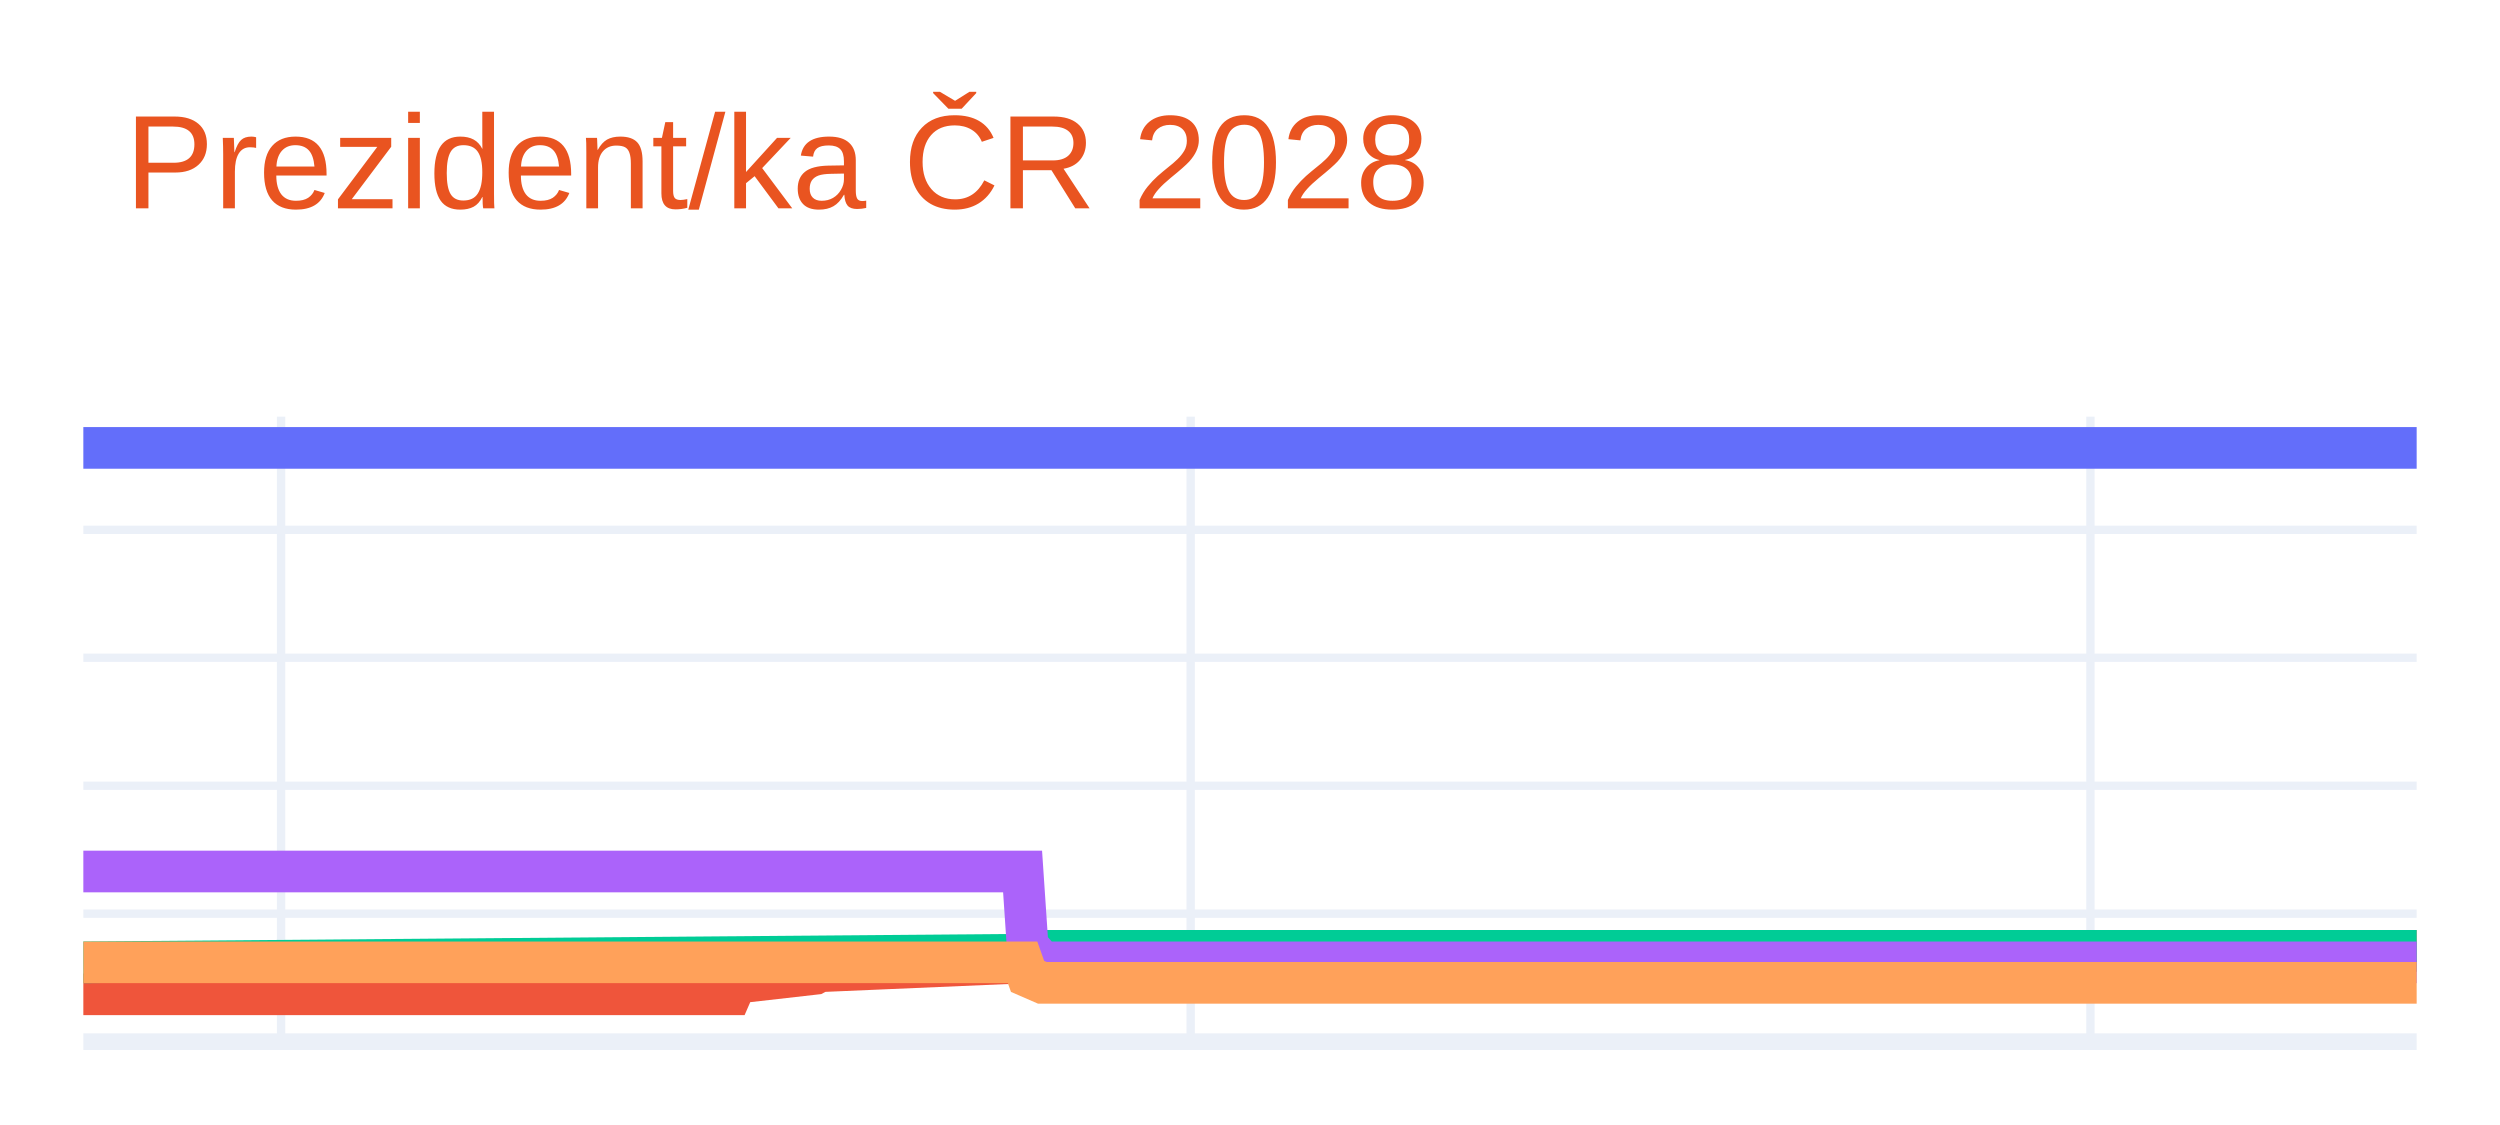
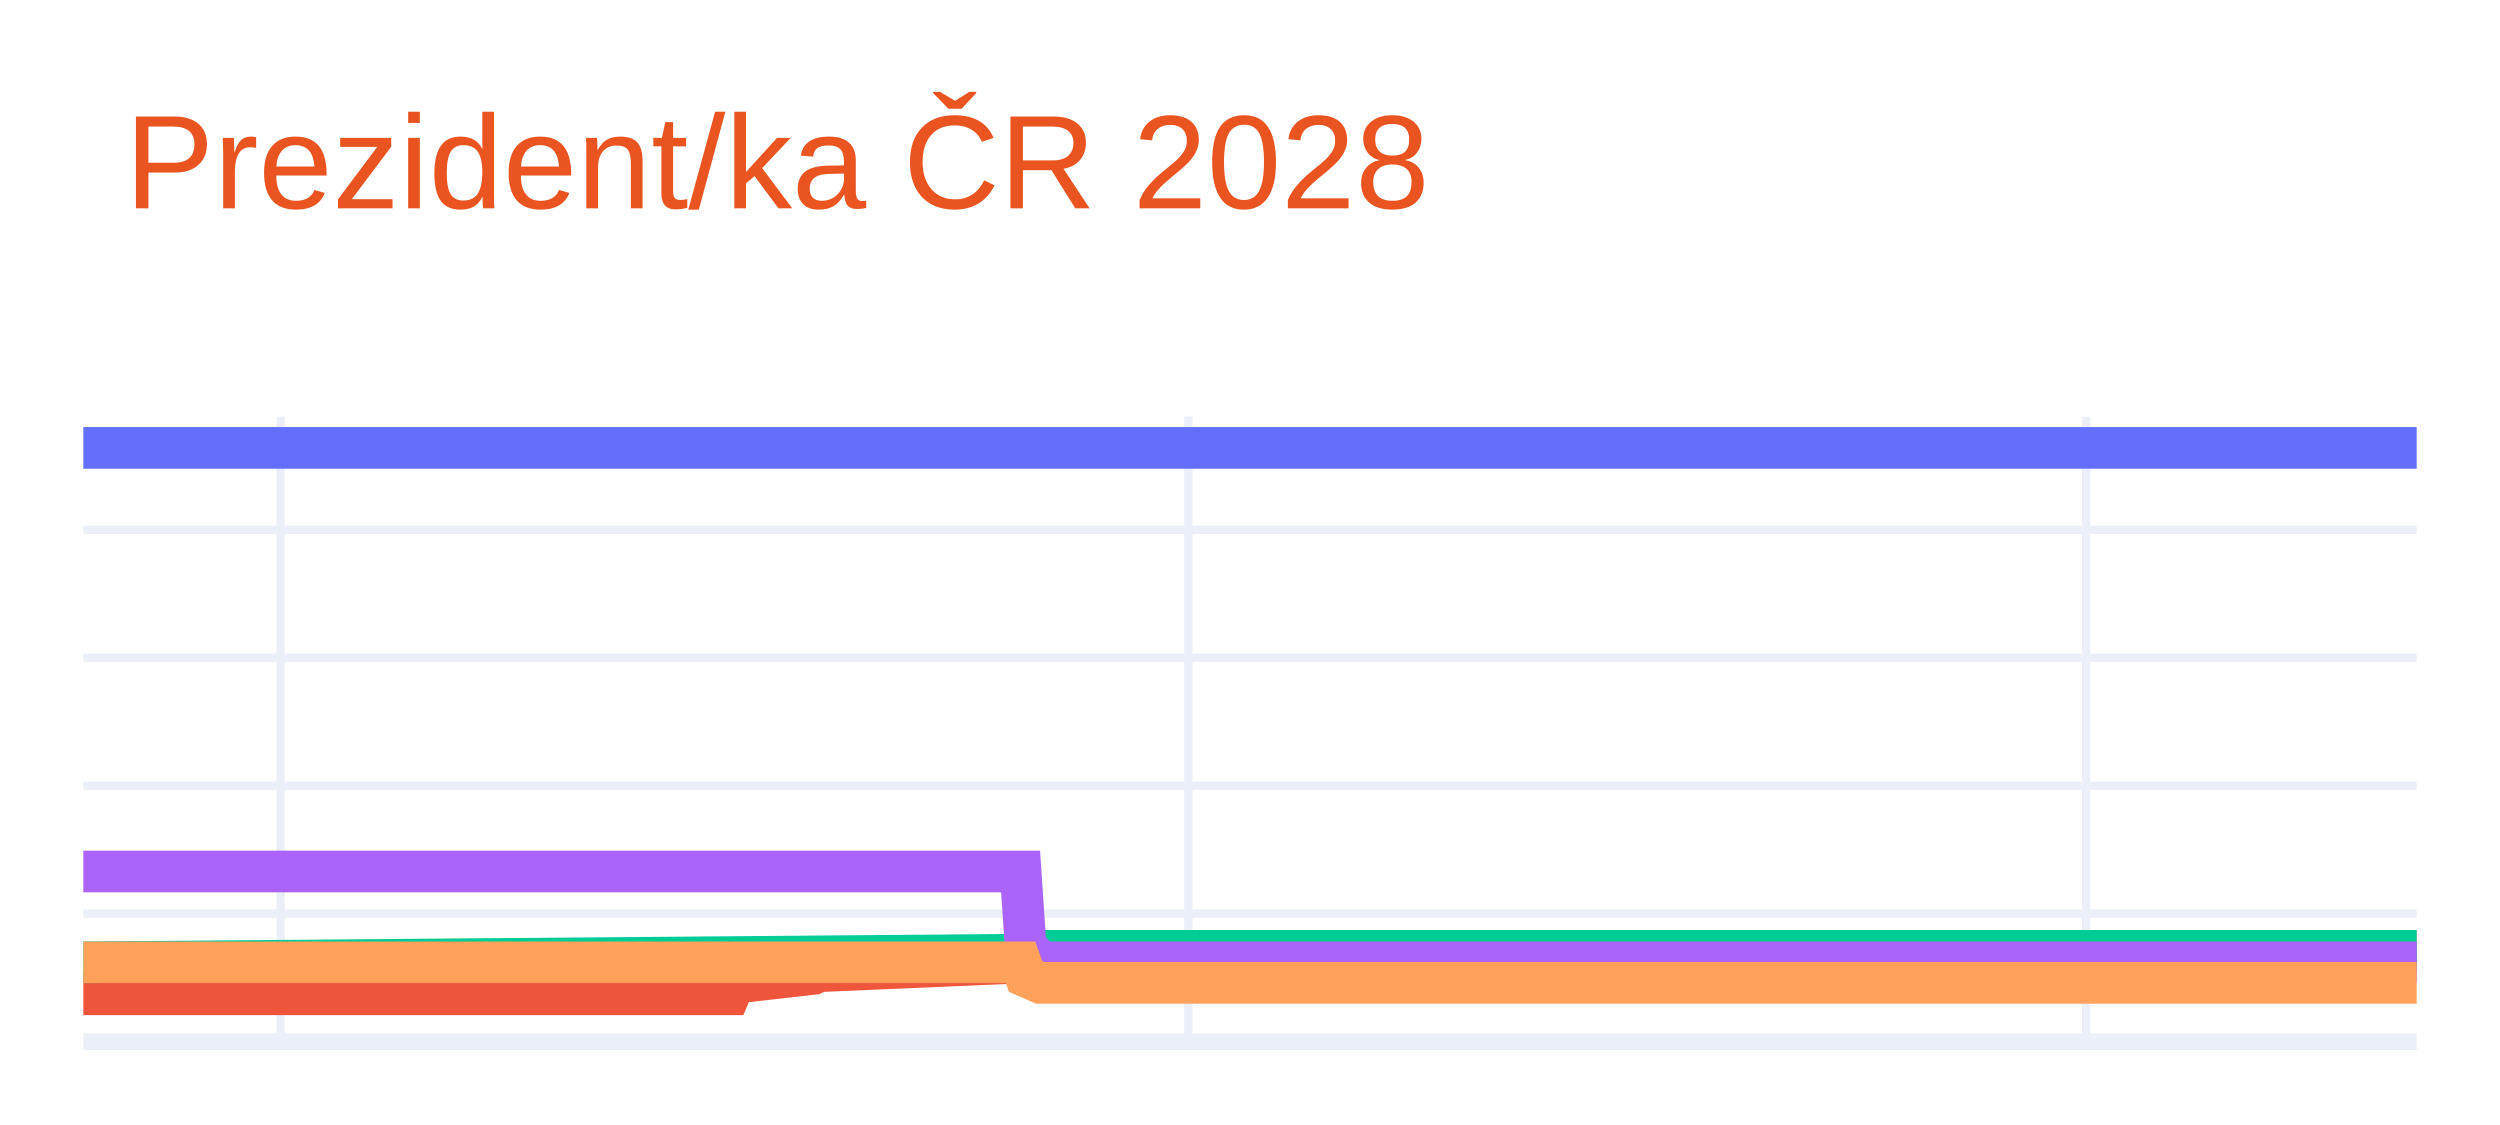
<svg xmlns="http://www.w3.org/2000/svg" class="main-svg" width="300" height="135" style="" viewBox="0 0 300 135">
  <rect x="0" y="0" width="300" height="135" style="fill: rgb(255, 255, 255); fill-opacity: 1;" />
-   <defs id="defs-46d684">
+   <defs id="defs-9116a6">
    <g class="clips">
-       <clipPath id="clip46d684xyplot" class="plotclip">
+       <clipPath id="clip9116a6xyplot" class="plotclip">
        <rect width="280" height="75" />
      </clipPath>
-       <clipPath class="axesclip" id="clip46d684x">
+       <clipPath class="axesclip" id="clip9116a6x">
        <rect x="10" y="0" width="280" height="135" />
      </clipPath>
-       <clipPath class="axesclip" id="clip46d684y">
+       <clipPath class="axesclip" id="clip9116a6y">
        <rect x="0" y="50" width="300" height="75" />
      </clipPath>
-       <clipPath class="axesclip" id="clip46d684xy">
+       <clipPath class="axesclip" id="clip9116a6xy">
        <rect x="10" y="50" width="280" height="75" />
      </clipPath>
    </g>
    <g class="gradients" />
    <g class="patterns" />
  </defs>
  <g class="bglayer" />
  <g class="layer-below">
    <g class="imagelayer" />
    <g class="shapelayer" />
  </g>
  <g class="cartesianlayer">
    <g class="subplot xy">
      <g class="layer-subplot">
        <g class="shapelayer" />
        <g class="imagelayer" />
      </g>
      <g class="minor-gridlayer">
        <g class="x" />
        <g class="y" />
      </g>
      <g class="gridlayer">
        <g class="x">
-           <path class="xgrid crisp" transform="translate(33.73,0)" d="M0,50v75" style="stroke: rgb(235, 240, 248); stroke-opacity: 1; stroke-width: 1px;" />
-           <path class="xgrid crisp" transform="translate(142.88,0)" d="M0,50v75" style="stroke: rgb(235, 240, 248); stroke-opacity: 1; stroke-width: 1px;" />
-           <path class="xgrid crisp" transform="translate(250.85,0)" d="M0,50v75" style="stroke: rgb(235, 240, 248); stroke-opacity: 1; stroke-width: 1px;" />
+           <path class="xgrid crisp" transform="translate(33.68,0)" d="M0,50v75" style="stroke: rgb(235, 240, 248); stroke-opacity: 1; stroke-width: 1px;" />
+           <path class="xgrid crisp" transform="translate(142.6,0)" d="M0,50v75" style="stroke: rgb(235, 240, 248); stroke-opacity: 1; stroke-width: 1px;" />
+           <path class="xgrid crisp" transform="translate(250.34,0)" d="M0,50v75" style="stroke: rgb(235, 240, 248); stroke-opacity: 1; stroke-width: 1px;" />
        </g>
        <g class="y">
          <path class="ygrid crisp" transform="translate(0,109.64)" d="M10,0h280" style="stroke: rgb(235, 240, 248); stroke-opacity: 1; stroke-width: 1px;" />
          <path class="ygrid crisp" transform="translate(0,94.29)" d="M10,0h280" style="stroke: rgb(235, 240, 248); stroke-opacity: 1; stroke-width: 1px;" />
          <path class="ygrid crisp" transform="translate(0,78.93)" d="M10,0h280" style="stroke: rgb(235, 240, 248); stroke-opacity: 1; stroke-width: 1px;" />
          <path class="ygrid crisp" transform="translate(0,63.58)" d="M10,0h280" style="stroke: rgb(235, 240, 248); stroke-opacity: 1; stroke-width: 1px;" />
        </g>
      </g>
      <g class="zerolinelayer">
        <path class="yzl zl crisp" transform="translate(0,125)" d="M10,0h280" style="stroke: rgb(235, 240, 248); stroke-opacity: 1; stroke-width: 2px;" />
      </g>
      <g class="layer-between">
        <g class="shapelayer" />
        <g class="imagelayer" />
      </g>
      <path class="xlines-below" />
      <path class="ylines-below" />
      <g class="overlines-below" />
      <g class="xaxislayer-below" />
      <g class="yaxislayer-below" />
      <g class="overaxes-below" />
      <g class="overplot">
-         <g class="xy" transform="translate(10,50)" clip-path="url(#clip46d684xyplot)">
+         <g class="xy" transform="translate(10,50)" clip-path="url(#clip9116a6xyplot)">
          <g class="scatterlayer mlayer">
-             <g class="trace scatter trace60ba19" style="stroke-miterlimit: 2; opacity: 1;">
+             <g class="trace scatter traced58a9d" style="stroke-miterlimit: 2; opacity: 1;">
              <g class="fills" />
              <g class="errorbars" />
              <g class="lines">
                <path class="js-line" d="M0,3.75L280,3.75" style="vector-effect: none; fill: none; stroke: rgb(99, 110, 250); stroke-opacity: 1; stroke-width: 5px; opacity: 1;" />
              </g>
              <g class="points" />
              <g class="text" />
            </g>
-             <g class="trace scatter trace99b4c9" style="stroke-miterlimit: 2; opacity: 1;">
+             <g class="trace scatter trace2a51e8" style="stroke-miterlimit: 2; opacity: 1;">
              <g class="fills" />
              <g class="errorbars" />
              <g class="lines">
-                 <path class="js-line" d="M0,69.32L77.71,69.32L78.31,67.94L87.8,66.86L88.39,66.55L113.31,65.48L113.9,64.87L280,64.1" style="vector-effect: none; fill: none; stroke: rgb(239, 85, 59); stroke-opacity: 1; stroke-width: 5px; opacity: 1;" />
+                 <path class="js-line" d="M0,69.32L77.55,69.32L78.14,67.94L87.61,66.86L88.2,66.55L113.07,65.48L113.66,64.87L280,64.1" style="vector-effect: none; fill: none; stroke: rgb(239, 85, 59); stroke-opacity: 1; stroke-width: 5px; opacity: 1;" />
              </g>
              <g class="points" />
              <g class="text" />
            </g>
-             <g class="trace scatter tracef5338c" style="stroke-miterlimit: 2; opacity: 1;">
+             <g class="trace scatter trace081141" style="stroke-miterlimit: 2; opacity: 1;">
              <g class="fills" />
              <g class="errorbars" />
              <g class="lines">
-                 <path class="js-line" d="M0,65.48L113.31,64.56L113.9,64.1L280,64.1" style="vector-effect: none; fill: none; stroke: rgb(0, 204, 150); stroke-opacity: 1; stroke-width: 5px; opacity: 1;" />
+                 <path class="js-line" d="M0,65.48L113.07,64.56L113.66,64.1L280,64.1" style="vector-effect: none; fill: none; stroke: rgb(0, 204, 150); stroke-opacity: 1; stroke-width: 5px; opacity: 1;" />
              </g>
              <g class="points" />
              <g class="text" />
            </g>
-             <g class="trace scatter trace604361" style="stroke-miterlimit: 2; opacity: 1;">
+             <g class="trace scatter traceb23a9b" style="stroke-miterlimit: 2; opacity: 1;">
              <g class="fills" />
              <g class="errorbars" />
              <g class="lines">
-                 <path class="js-line" d="M0,54.58L112.71,54.58L113.31,63.48L115.08,65.48L115.68,65.48L280,65.48" style="vector-effect: none; fill: none; stroke: rgb(171, 99, 250); stroke-opacity: 1; stroke-width: 5px; opacity: 1;" />
+                 <path class="js-line" d="M0,54.58L112.47,54.58L113.07,63.48L114.84,65.48L115.43,65.48L280,65.48" style="vector-effect: none; fill: none; stroke: rgb(171, 99, 250); stroke-opacity: 1; stroke-width: 5px; opacity: 1;" />
              </g>
              <g class="points" />
              <g class="text" />
            </g>
-             <g class="trace scatter tracec94122" style="stroke-miterlimit: 2; opacity: 1;">
+             <g class="trace scatter trace070f7a" style="stroke-miterlimit: 2; opacity: 1;">
              <g class="fills" />
              <g class="errorbars" />
              <g class="lines">
-                 <path class="js-line" d="M0,65.48L112.71,65.48L113.31,67.17L115.08,67.94L115.68,67.94L280,67.94" style="vector-effect: none; fill: none; stroke: rgb(255, 161, 90); stroke-opacity: 1; stroke-width: 5px; opacity: 1;" />
+                 <path class="js-line" d="M0,65.48L112.47,65.48L113.07,67.17L114.84,67.94L115.43,67.94L280,67.94" style="vector-effect: none; fill: none; stroke: rgb(255, 161, 90); stroke-opacity: 1; stroke-width: 5px; opacity: 1;" />
              </g>
              <g class="points" />
              <g class="text" />
            </g>
          </g>
        </g>
      </g>
      <path class="xlines-above crisp" d="M0,0" style="fill: none;" />
      <path class="ylines-above crisp" d="M0,0" style="fill: none;" />
      <g class="overlines-above" />
      <g class="xaxislayer-above" />
      <g class="yaxislayer-above" />
      <g class="overaxes-above" />
    </g>
  </g>
  <g class="polarlayer" />
  <g class="smithlayer" />
  <g class="ternarylayer" />
  <g class="geolayer" />
  <g class="funnelarealayer" />
  <g class="pielayer" />
  <g class="iciclelayer" />
  <g class="treemaplayer" />
  <g class="sunburstlayer" />
  <g class="glimages" />
-   <defs id="topdefs-46d684">
+   <defs id="topdefs-9116a6">
    <g class="clips" />
  </defs>
  <g class="layer-above">
    <g class="imagelayer" />
    <g class="shapelayer" />
  </g>
  <g class="infolayer">
    <g class="g-gtitle">
      <text class="gtitle" x="15" y="25" text-anchor="start" dy="0em" style="opacity: 1; font-family: Ubuntu, verdana, arial, sans-serif; font-size: 16px; fill: rgb(233, 84, 32); fill-opacity: 1; white-space: pre;">Prezident/ka ČR 2028</text>
    </g>
    <g class="g-xtitle" />
    <g class="g-ytitle" />
  </g>
</svg>
